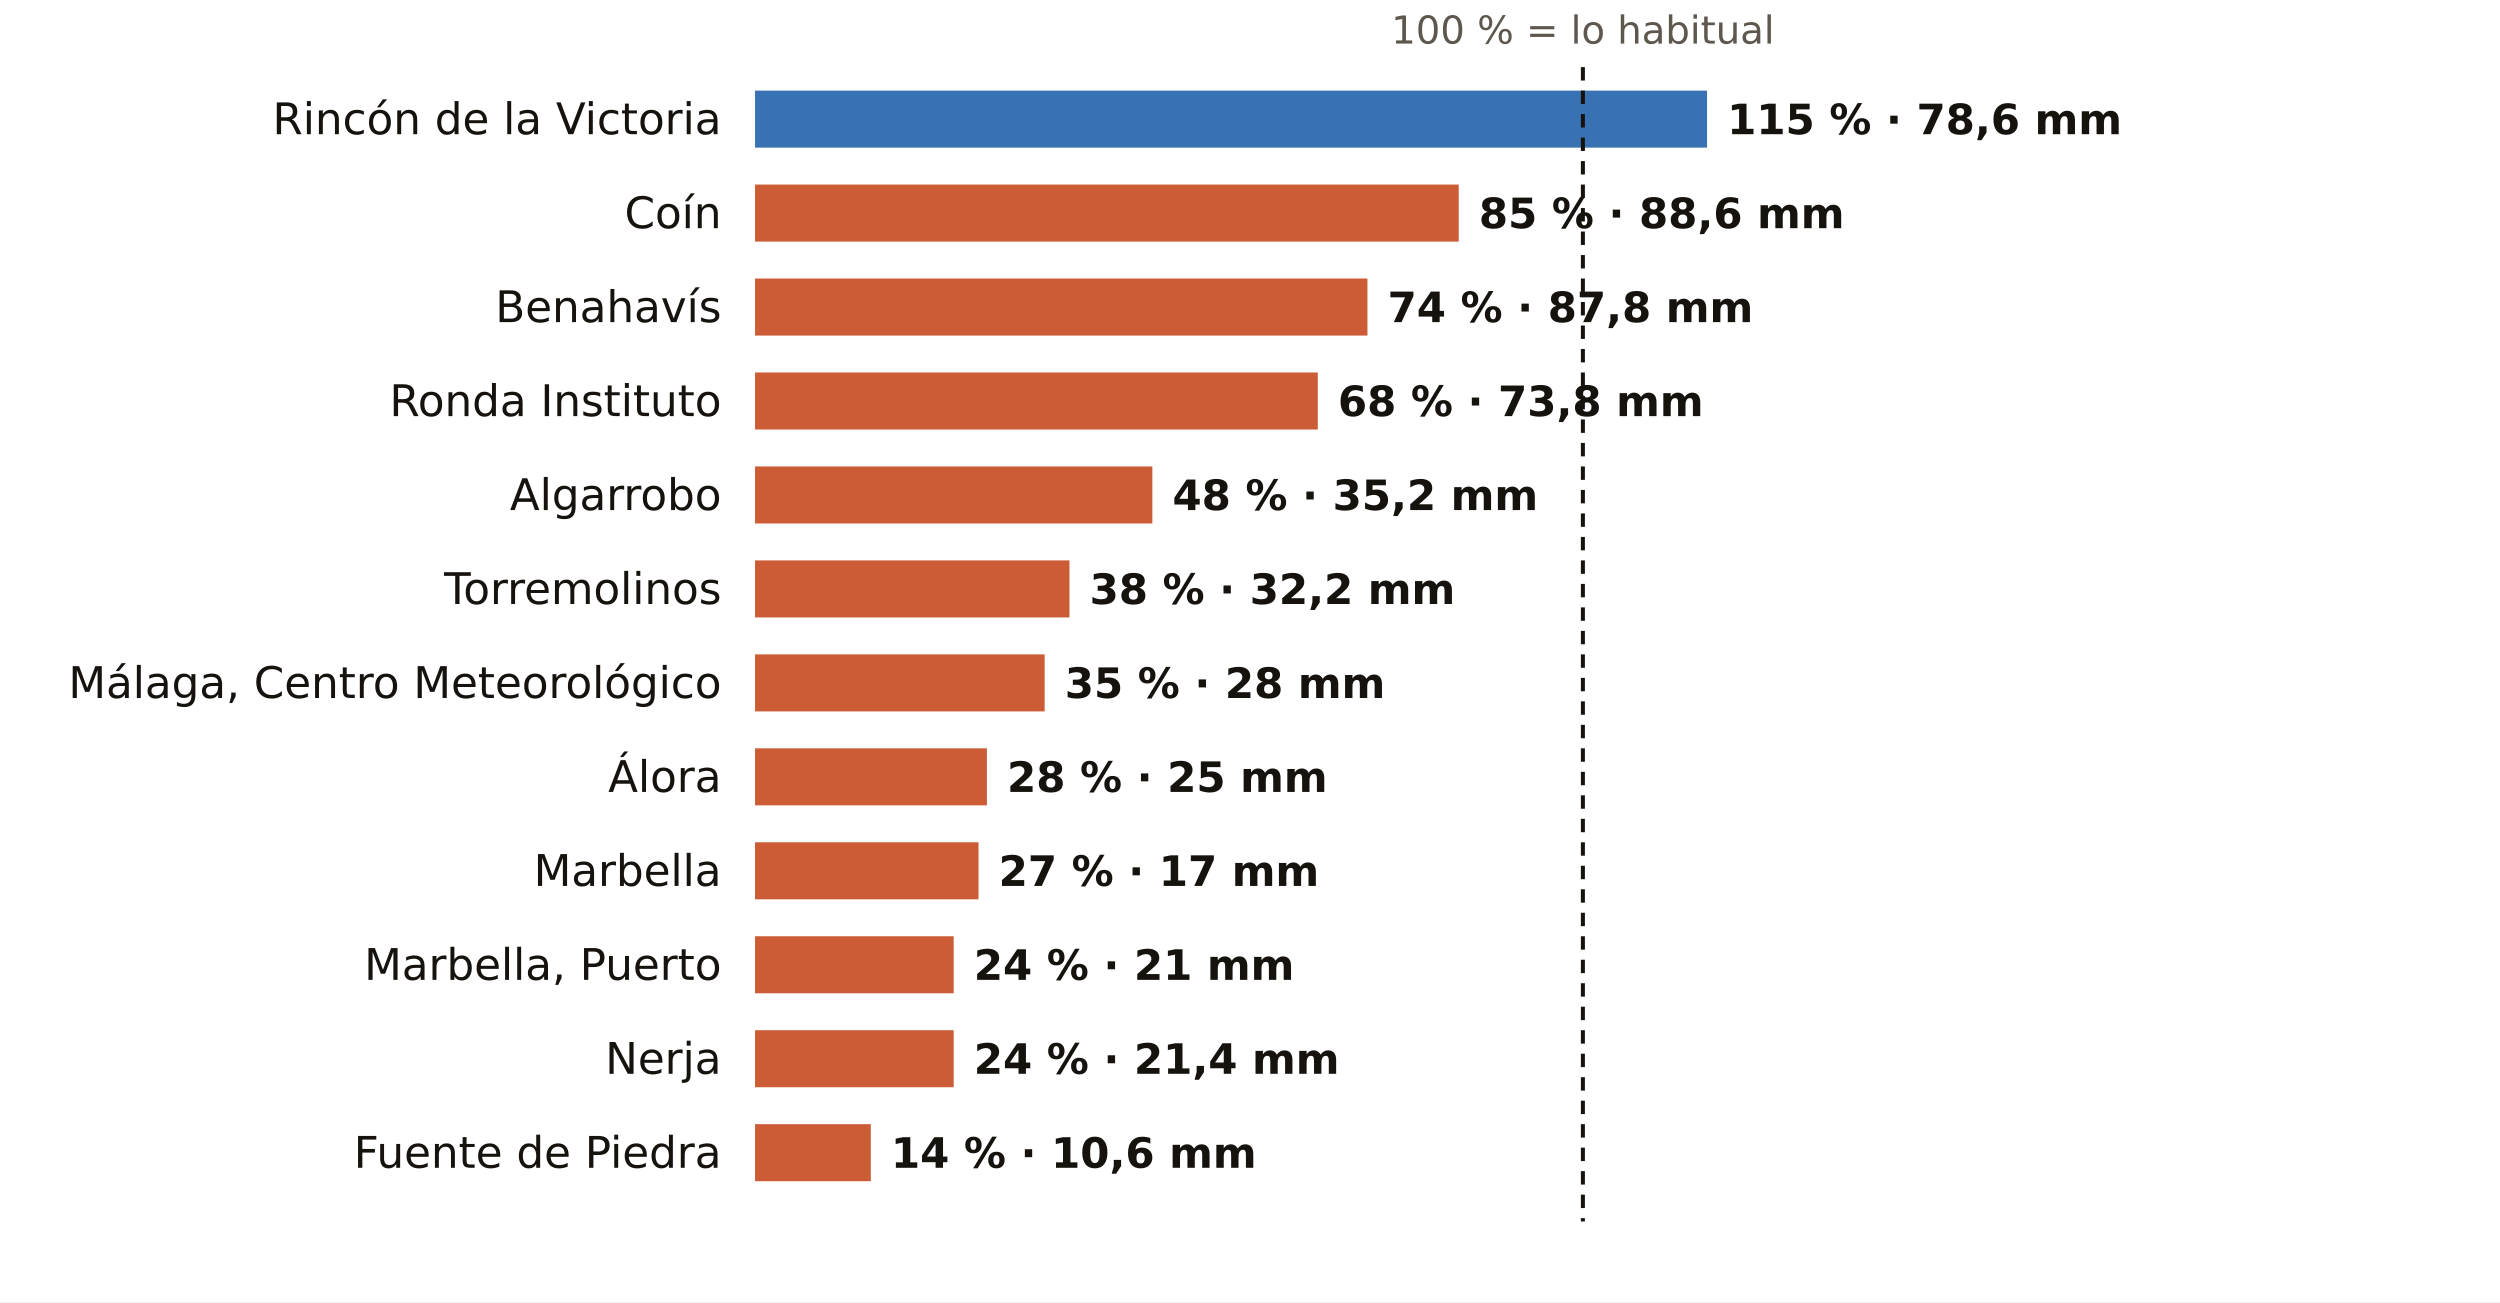
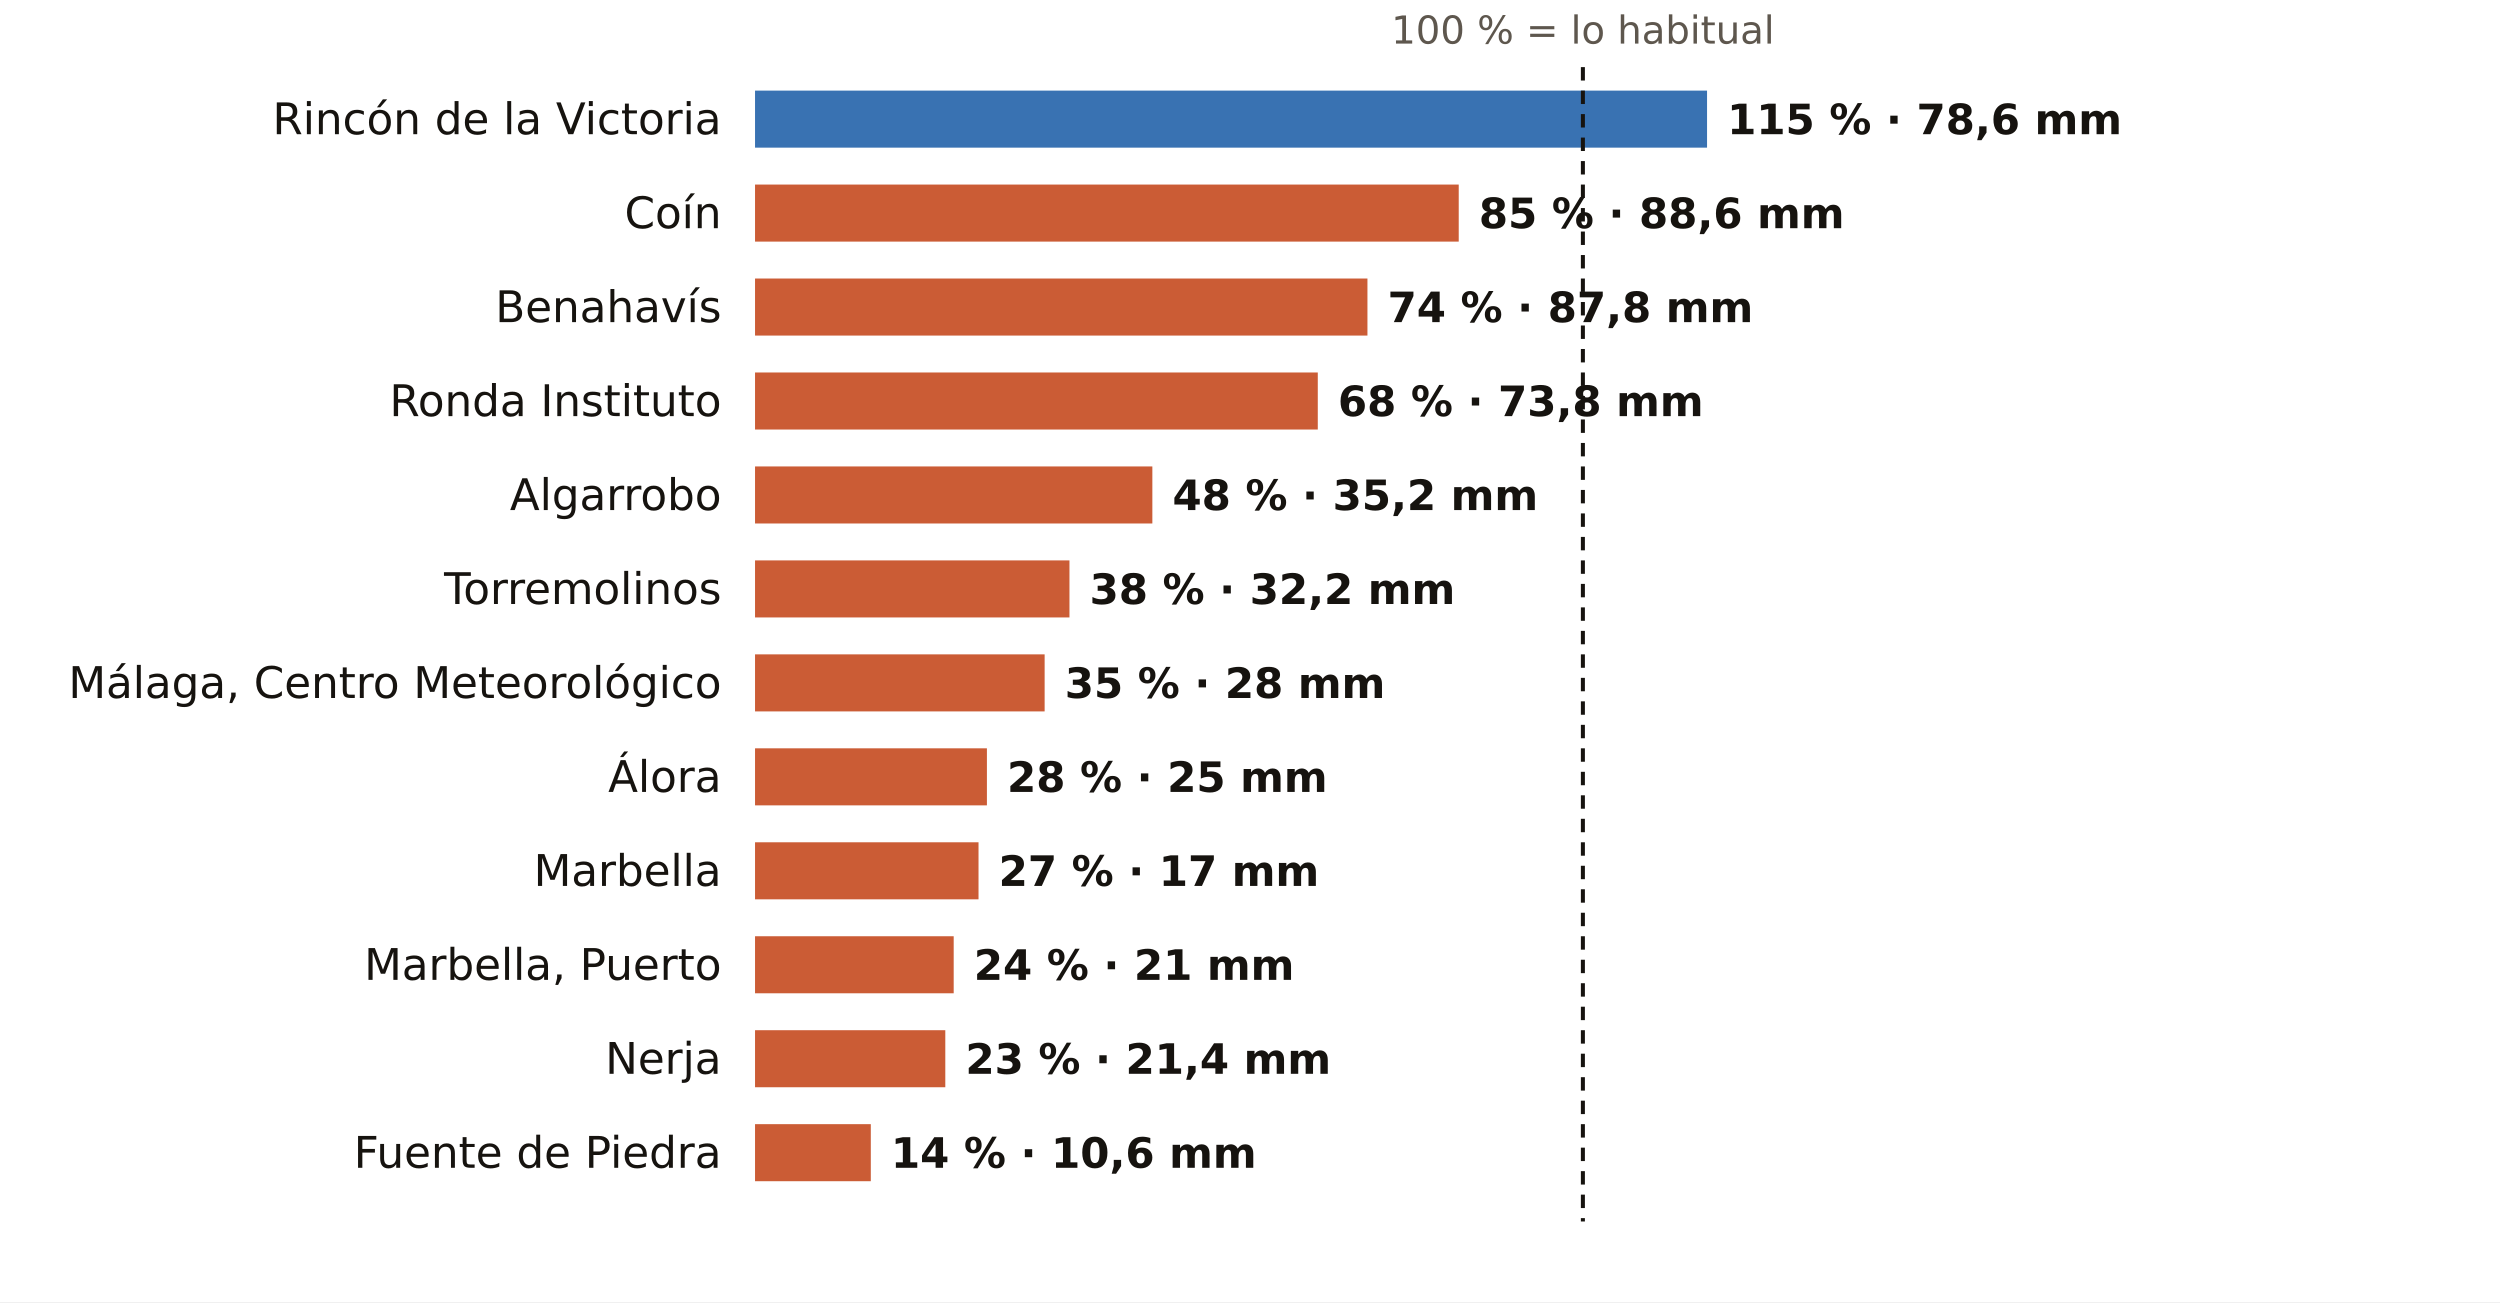
<svg xmlns="http://www.w3.org/2000/svg" viewBox="0 0 745 388" width="745" height="388" role="img" aria-label="El otoño en los pluviómetros de AEMET de Málaga: % de lo habitual">
  <rect width="745" height="388" fill="#FFFFFF" />
  <text x="471.7" y="13.0" font-size="11.5" fill="#5E574E" text-anchor="middle" font-weight="400" font-family="Public Sans, DejaVu Sans, Arial, sans-serif">100 % = lo habitual</text>
  <text x="215.0" y="40.0" font-size="13" fill="#16130F" text-anchor="end" font-weight="500" font-family="Public Sans, DejaVu Sans, Arial, sans-serif">Rincón de la Victoria</text>
  <rect x="225" y="27" width="283.7" height="17" fill="#1F5FA8" opacity="0.88" />
  <text x="514.7" y="40.0" font-size="12.5" fill="#16130F" text-anchor="start" font-weight="600" font-family="Public Sans, DejaVu Sans, Arial, sans-serif">115 % · 78,6 mm</text>
  <text x="215.0" y="68.0" font-size="13" fill="#16130F" text-anchor="end" font-weight="500" font-family="Public Sans, DejaVu Sans, Arial, sans-serif">Coín</text>
  <rect x="225" y="55" width="209.7" height="17" fill="#C4461A" opacity="0.88" />
  <text x="440.7" y="68.0" font-size="12.5" fill="#16130F" text-anchor="start" font-weight="600" font-family="Public Sans, DejaVu Sans, Arial, sans-serif">85 % · 88,6 mm</text>
  <text x="215.0" y="96.0" font-size="13" fill="#16130F" text-anchor="end" font-weight="500" font-family="Public Sans, DejaVu Sans, Arial, sans-serif">Benahavís</text>
  <rect x="225" y="83" width="182.5" height="17" fill="#C4461A" opacity="0.88" />
  <text x="413.5" y="96.0" font-size="12.5" fill="#16130F" text-anchor="start" font-weight="600" font-family="Public Sans, DejaVu Sans, Arial, sans-serif">74 % · 87,8 mm</text>
  <text x="215.0" y="124.0" font-size="13" fill="#16130F" text-anchor="end" font-weight="500" font-family="Public Sans, DejaVu Sans, Arial, sans-serif">Ronda Instituto</text>
  <rect x="225" y="111" width="167.7" height="17" fill="#C4461A" opacity="0.88" />
  <text x="398.7" y="124.0" font-size="12.5" fill="#16130F" text-anchor="start" font-weight="600" font-family="Public Sans, DejaVu Sans, Arial, sans-serif">68 % · 73,8 mm</text>
  <text x="215.0" y="152.0" font-size="13" fill="#16130F" text-anchor="end" font-weight="500" font-family="Public Sans, DejaVu Sans, Arial, sans-serif">Algarrobo</text>
  <rect x="225" y="139" width="118.4" height="17" fill="#C4461A" opacity="0.88" />
  <text x="349.4" y="152.0" font-size="12.5" fill="#16130F" text-anchor="start" font-weight="600" font-family="Public Sans, DejaVu Sans, Arial, sans-serif">48 % · 35,2 mm</text>
  <text x="215.0" y="180.0" font-size="13" fill="#16130F" text-anchor="end" font-weight="500" font-family="Public Sans, DejaVu Sans, Arial, sans-serif">Torremolinos</text>
  <rect x="225" y="167" width="93.7" height="17" fill="#C4461A" opacity="0.88" />
  <text x="324.7" y="180.0" font-size="12.5" fill="#16130F" text-anchor="start" font-weight="600" font-family="Public Sans, DejaVu Sans, Arial, sans-serif">38 % · 32,2 mm</text>
  <text x="215.0" y="208.0" font-size="13" fill="#16130F" text-anchor="end" font-weight="500" font-family="Public Sans, DejaVu Sans, Arial, sans-serif">Málaga, Centro Meteorológico</text>
  <rect x="225" y="195" width="86.3" height="17" fill="#C4461A" opacity="0.88" />
  <text x="317.3" y="208.0" font-size="12.5" fill="#16130F" text-anchor="start" font-weight="600" font-family="Public Sans, DejaVu Sans, Arial, sans-serif">35 % · 28 mm</text>
  <text x="215.0" y="236.0" font-size="13" fill="#16130F" text-anchor="end" font-weight="500" font-family="Public Sans, DejaVu Sans, Arial, sans-serif">Álora</text>
  <rect x="225" y="223" width="69.1" height="17" fill="#C4461A" opacity="0.88" />
  <text x="300.1" y="236.0" font-size="12.5" fill="#16130F" text-anchor="start" font-weight="600" font-family="Public Sans, DejaVu Sans, Arial, sans-serif">28 % · 25 mm</text>
  <text x="215.0" y="264.0" font-size="13" fill="#16130F" text-anchor="end" font-weight="500" font-family="Public Sans, DejaVu Sans, Arial, sans-serif">Marbella</text>
  <rect x="225" y="251" width="66.6" height="17" fill="#C4461A" opacity="0.88" />
  <text x="297.6" y="264.0" font-size="12.5" fill="#16130F" text-anchor="start" font-weight="600" font-family="Public Sans, DejaVu Sans, Arial, sans-serif">27 % · 17 mm</text>
  <text x="215.0" y="292.0" font-size="13" fill="#16130F" text-anchor="end" font-weight="500" font-family="Public Sans, DejaVu Sans, Arial, sans-serif">Marbella, Puerto</text>
  <rect x="225" y="279" width="59.2" height="17" fill="#C4461A" opacity="0.88" />
  <text x="290.2" y="292.0" font-size="12.5" fill="#16130F" text-anchor="start" font-weight="600" font-family="Public Sans, DejaVu Sans, Arial, sans-serif">24 % · 21 mm</text>
  <text x="215.0" y="320.0" font-size="13" fill="#16130F" text-anchor="end" font-weight="500" font-family="Public Sans, DejaVu Sans, Arial, sans-serif">Nerja</text>
-   <rect x="225" y="307" width="59.2" height="17" fill="#C4461A" opacity="0.88" />
-   <text x="290.2" y="320.0" font-size="12.5" fill="#16130F" text-anchor="start" font-weight="600" font-family="Public Sans, DejaVu Sans, Arial, sans-serif">24 % · 21,4 mm</text>
+   <rect x="225" y="307" width="56.7" height="17" fill="#C4461A" opacity="0.88" />
+   <text x="287.7" y="320.0" font-size="12.5" fill="#16130F" text-anchor="start" font-weight="600" font-family="Public Sans, DejaVu Sans, Arial, sans-serif">23 % · 21,4 mm</text>
  <text x="215.0" y="348.0" font-size="13" fill="#16130F" text-anchor="end" font-weight="500" font-family="Public Sans, DejaVu Sans, Arial, sans-serif">Fuente de Piedra</text>
  <rect x="225" y="335" width="34.5" height="17" fill="#C4461A" opacity="0.88" />
  <text x="265.5" y="348.0" font-size="12.5" fill="#16130F" text-anchor="start" font-weight="600" font-family="Public Sans, DejaVu Sans, Arial, sans-serif">14 % · 10,6 mm</text>
  <line x1="471.7" x2="471.7" y1="20" y2="364" stroke="#16130F" stroke-width="1.2" stroke-dasharray="4 3" />
</svg>
